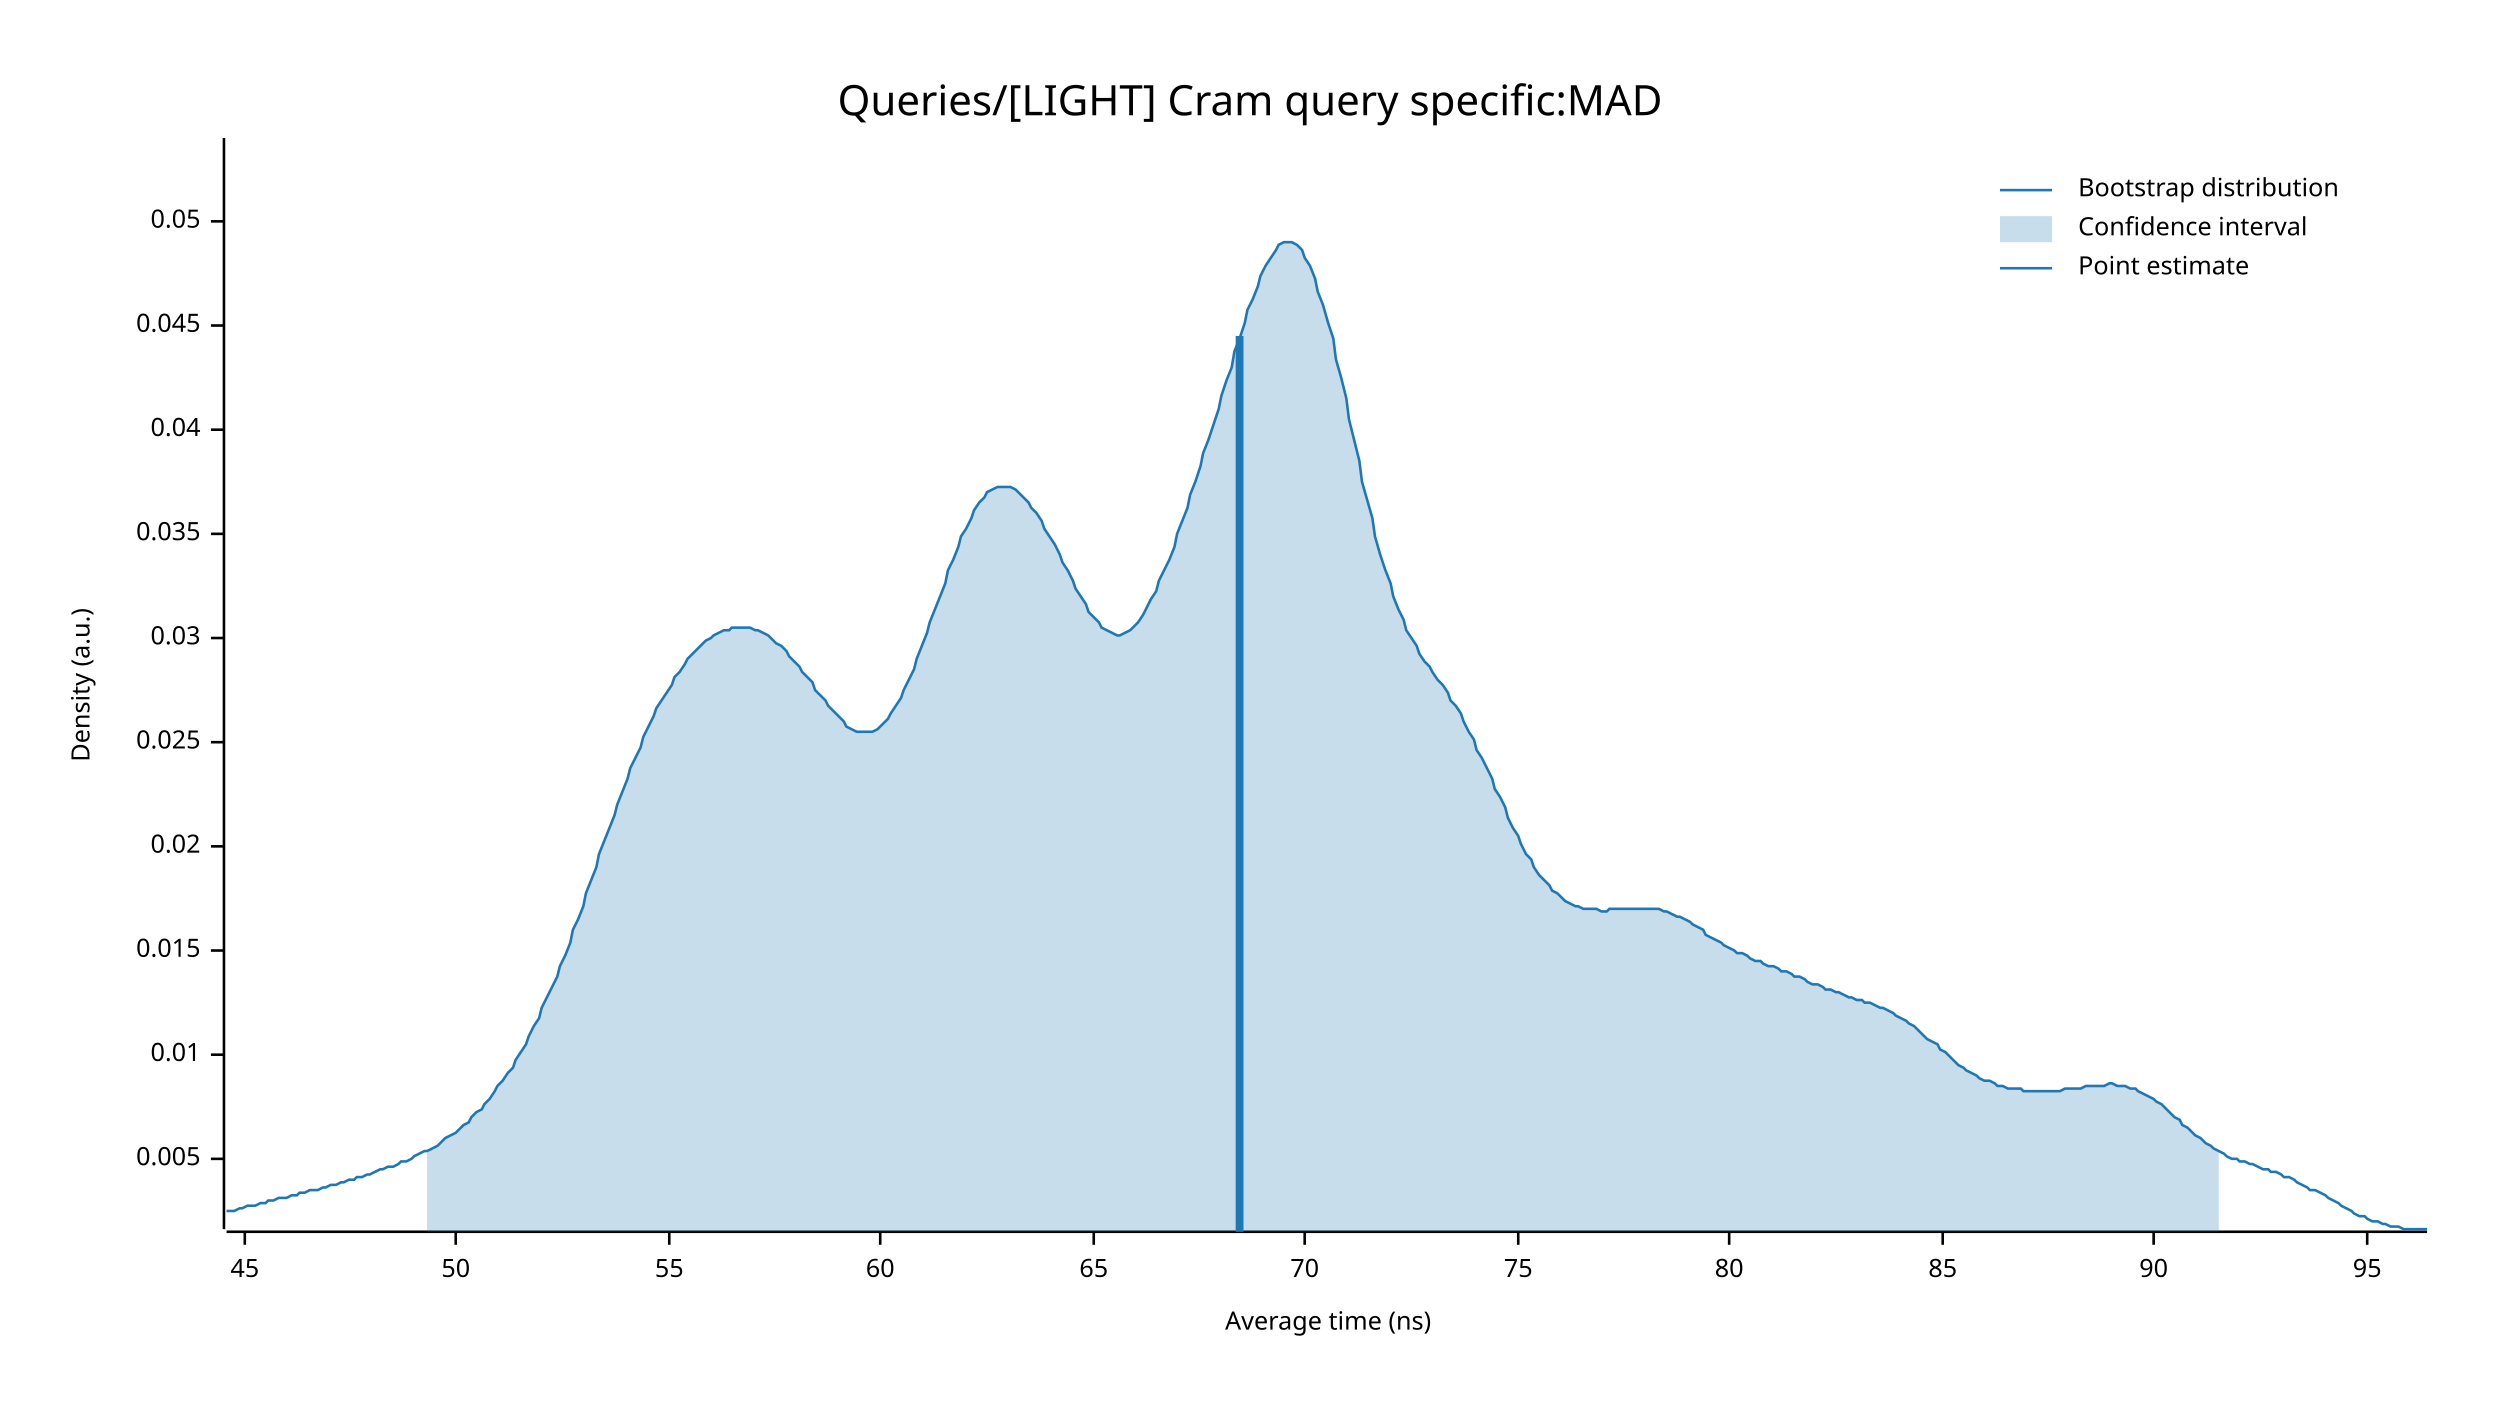
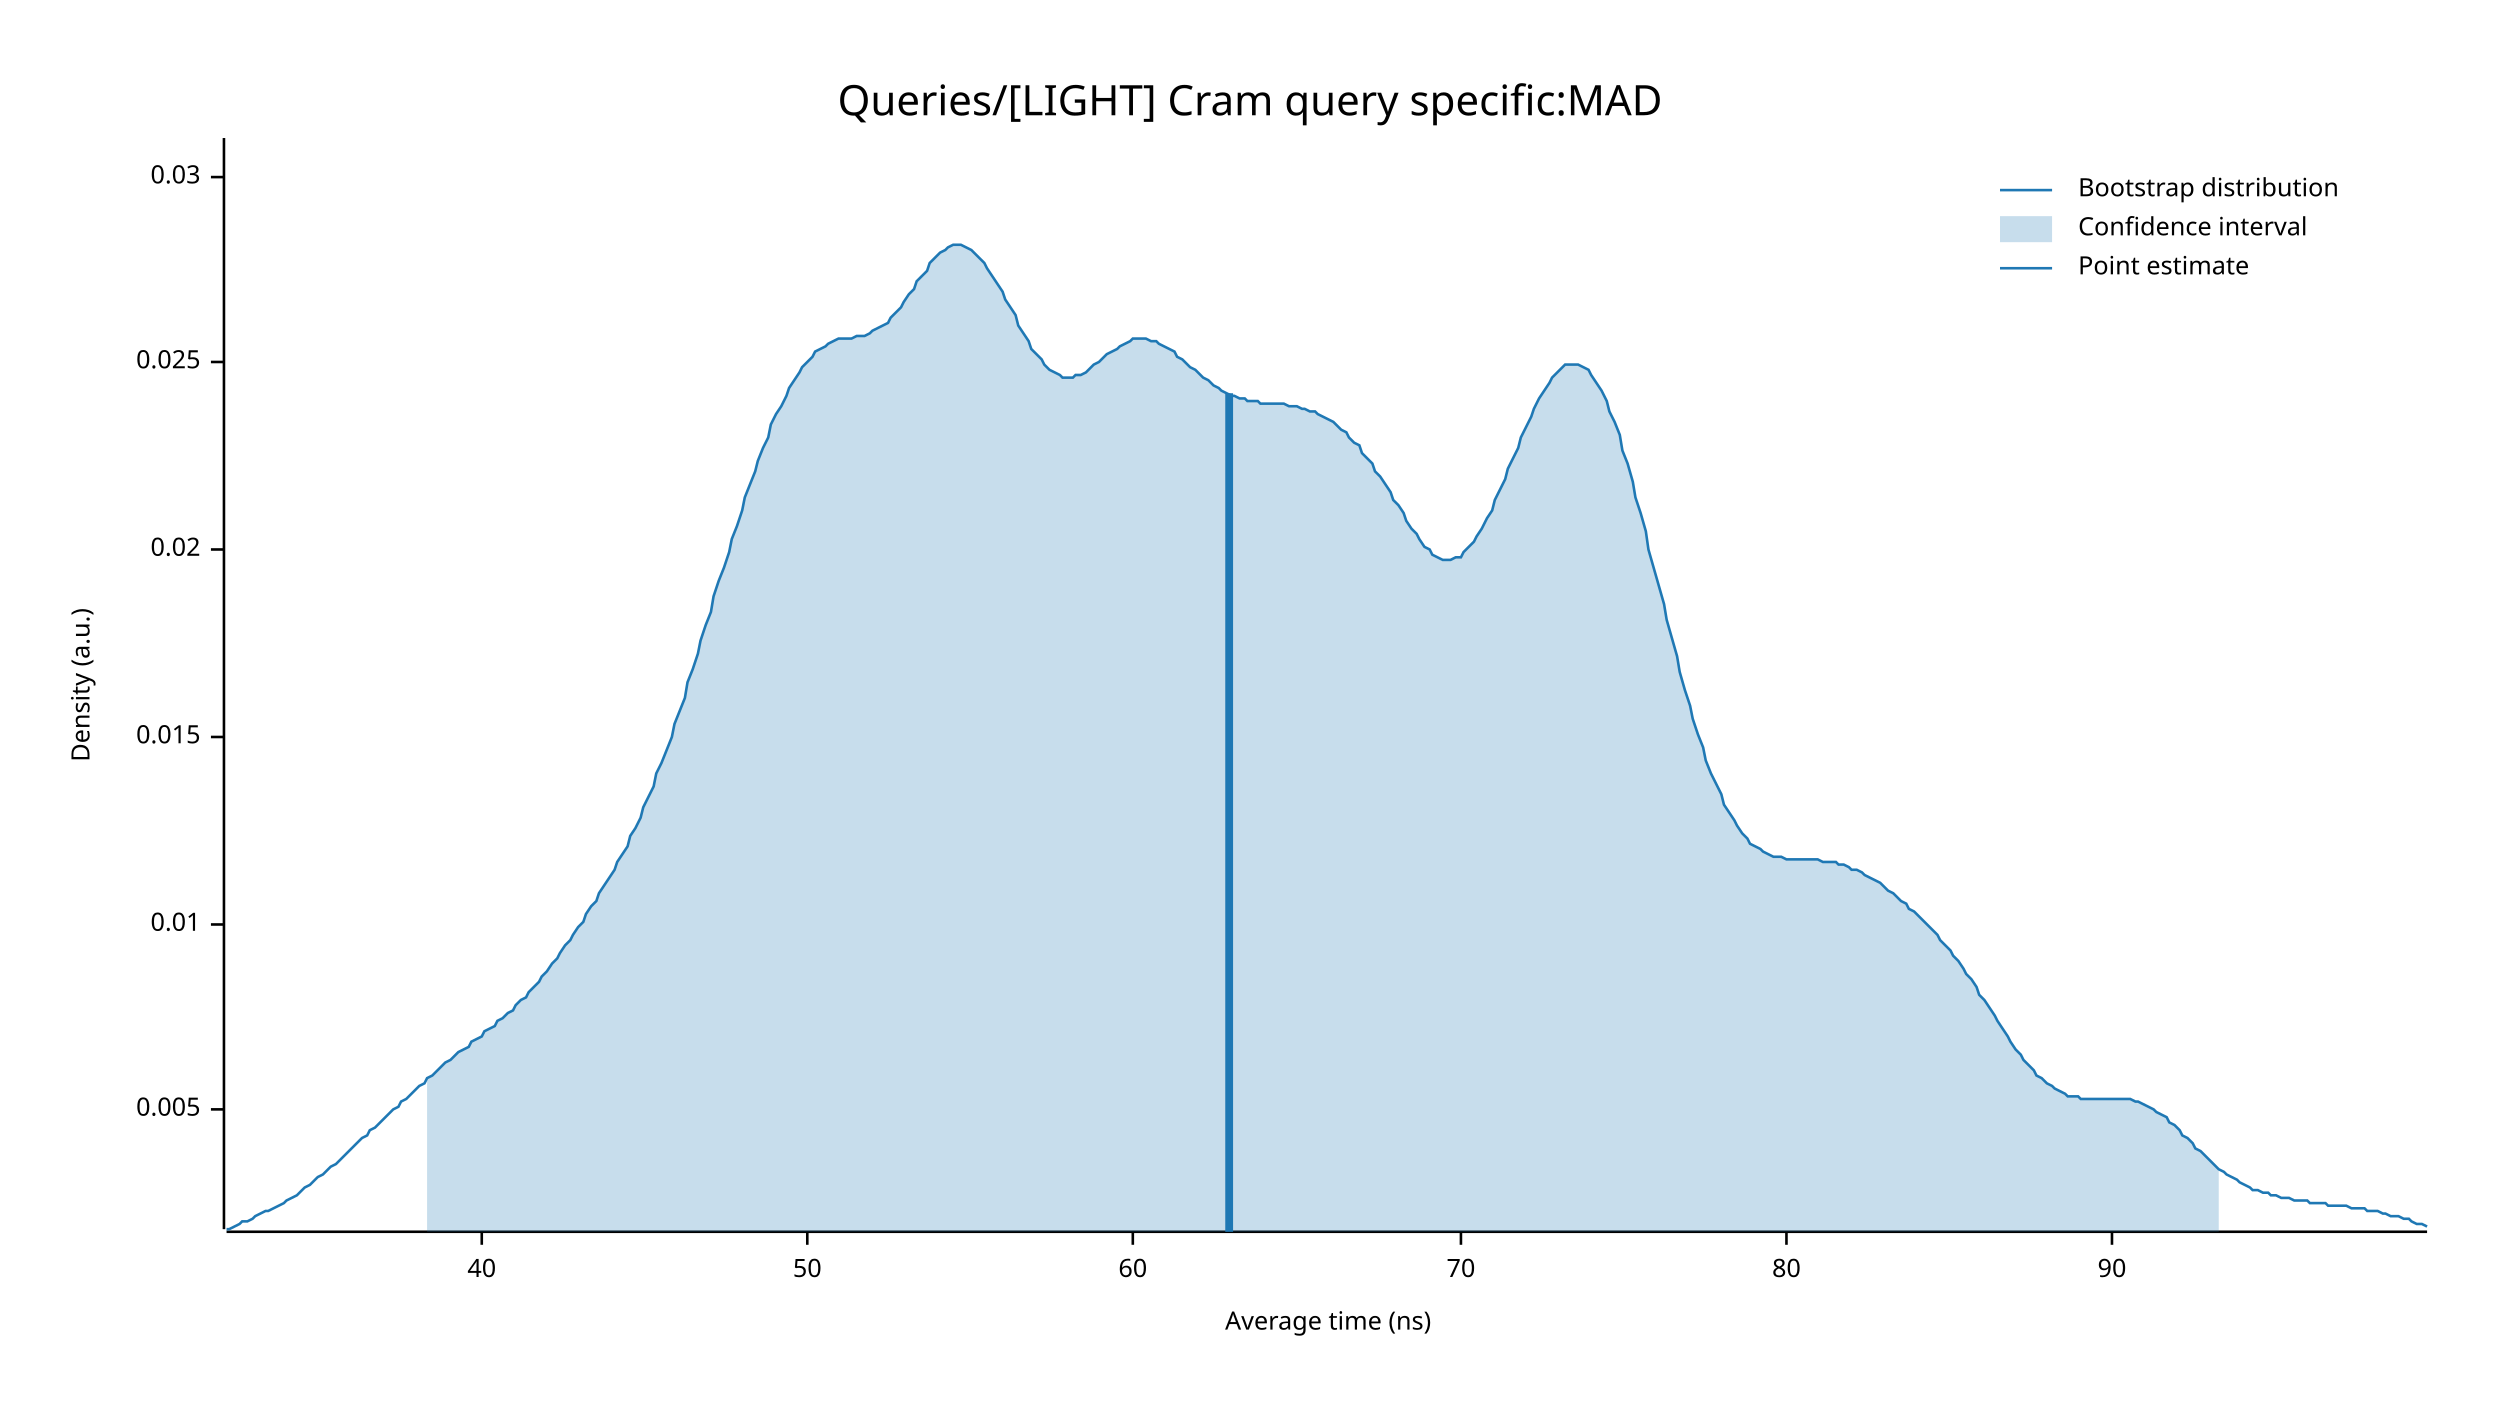
<svg xmlns="http://www.w3.org/2000/svg" width="960" height="540" viewBox="0 0 960 540">
  <text x="480" y="32" dy="0.76em" text-anchor="middle" font-family="sans-serif" font-size="16.129" opacity="1" fill="#000000">
Queries/[LIGHT] Cram query specific:MAD
</text>
  <text x="27" y="263" dy="0.76em" text-anchor="middle" font-family="sans-serif" font-size="9.677" opacity="1" fill="#000000" transform="rotate(270, 27, 263)">
Density (a.u.)
</text>
  <text x="510" y="513" dy="-0.5ex" text-anchor="middle" font-family="sans-serif" font-size="9.677" opacity="1" fill="#000000">
Average time (ns)
</text>
  <polyline fill="none" opacity="1" stroke="#000000" stroke-width="1" points="86,53 86,472 " />
-   <text x="77" y="445" dy="0.5ex" text-anchor="end" font-family="sans-serif" font-size="9.677" opacity="1" fill="#000000">
+   <text x="77" y="426" dy="0.5ex" text-anchor="end" font-family="sans-serif" font-size="9.677" opacity="1" fill="#000000">
0.005
</text>
-   <polyline fill="none" opacity="1" stroke="#000000" stroke-width="1" points="81,445 86,445 " />
-   <text x="77" y="405" dy="0.5ex" text-anchor="end" font-family="sans-serif" font-size="9.677" opacity="1" fill="#000000">
+   <polyline fill="none" opacity="1" stroke="#000000" stroke-width="1" points="81,426 86,426 " />
+   <text x="77" y="355" dy="0.5ex" text-anchor="end" font-family="sans-serif" font-size="9.677" opacity="1" fill="#000000">
0.01
</text>
-   <polyline fill="none" opacity="1" stroke="#000000" stroke-width="1" points="81,405 86,405 " />
-   <text x="77" y="365" dy="0.5ex" text-anchor="end" font-family="sans-serif" font-size="9.677" opacity="1" fill="#000000">
+   <polyline fill="none" opacity="1" stroke="#000000" stroke-width="1" points="81,355 86,355 " />
+   <text x="77" y="283" dy="0.5ex" text-anchor="end" font-family="sans-serif" font-size="9.677" opacity="1" fill="#000000">
0.015
</text>
-   <polyline fill="none" opacity="1" stroke="#000000" stroke-width="1" points="81,365 86,365 " />
-   <text x="77" y="325" dy="0.5ex" text-anchor="end" font-family="sans-serif" font-size="9.677" opacity="1" fill="#000000">
+   <polyline fill="none" opacity="1" stroke="#000000" stroke-width="1" points="81,283 86,283 " />
+   <text x="77" y="211" dy="0.5ex" text-anchor="end" font-family="sans-serif" font-size="9.677" opacity="1" fill="#000000">
0.02
</text>
-   <polyline fill="none" opacity="1" stroke="#000000" stroke-width="1" points="81,325 86,325 " />
-   <text x="77" y="285" dy="0.5ex" text-anchor="end" font-family="sans-serif" font-size="9.677" opacity="1" fill="#000000">
+   <polyline fill="none" opacity="1" stroke="#000000" stroke-width="1" points="81,211 86,211 " />
+   <text x="77" y="139" dy="0.5ex" text-anchor="end" font-family="sans-serif" font-size="9.677" opacity="1" fill="#000000">
0.025
</text>
-   <polyline fill="none" opacity="1" stroke="#000000" stroke-width="1" points="81,285 86,285 " />
-   <text x="77" y="245" dy="0.5ex" text-anchor="end" font-family="sans-serif" font-size="9.677" opacity="1" fill="#000000">
+   <polyline fill="none" opacity="1" stroke="#000000" stroke-width="1" points="81,139 86,139 " />
+   <text x="77" y="68" dy="0.5ex" text-anchor="end" font-family="sans-serif" font-size="9.677" opacity="1" fill="#000000">
0.03
</text>
-   <polyline fill="none" opacity="1" stroke="#000000" stroke-width="1" points="81,245 86,245 " />
-   <text x="77" y="205" dy="0.5ex" text-anchor="end" font-family="sans-serif" font-size="9.677" opacity="1" fill="#000000">
- 0.035
+   <polyline fill="none" opacity="1" stroke="#000000" stroke-width="1" points="81,68 86,68 " />
+   <polyline fill="none" opacity="1" stroke="#000000" stroke-width="1" points="87,473 932,473 " />
+   <text x="185" y="483" dy="0.76em" text-anchor="middle" font-family="sans-serif" font-size="9.677" opacity="1" fill="#000000">
+ 40
</text>
-   <polyline fill="none" opacity="1" stroke="#000000" stroke-width="1" points="81,205 86,205 " />
-   <text x="77" y="165" dy="0.5ex" text-anchor="end" font-family="sans-serif" font-size="9.677" opacity="1" fill="#000000">
- 0.04
- </text>
-   <polyline fill="none" opacity="1" stroke="#000000" stroke-width="1" points="81,165 86,165 " />
-   <text x="77" y="125" dy="0.5ex" text-anchor="end" font-family="sans-serif" font-size="9.677" opacity="1" fill="#000000">
- 0.045
- </text>
-   <polyline fill="none" opacity="1" stroke="#000000" stroke-width="1" points="81,125 86,125 " />
-   <text x="77" y="85" dy="0.5ex" text-anchor="end" font-family="sans-serif" font-size="9.677" opacity="1" fill="#000000">
- 0.05
- </text>
-   <polyline fill="none" opacity="1" stroke="#000000" stroke-width="1" points="81,85 86,85 " />
-   <polyline fill="none" opacity="1" stroke="#000000" stroke-width="1" points="87,473 932,473 " />
-   <text x="94" y="483" dy="0.76em" text-anchor="middle" font-family="sans-serif" font-size="9.677" opacity="1" fill="#000000">
- 45
- </text>
-   <polyline fill="none" opacity="1" stroke="#000000" stroke-width="1" points="94,473 94,478 " />
-   <text x="175" y="483" dy="0.76em" text-anchor="middle" font-family="sans-serif" font-size="9.677" opacity="1" fill="#000000">
+   <polyline fill="none" opacity="1" stroke="#000000" stroke-width="1" points="185,473 185,478 " />
+   <text x="310" y="483" dy="0.76em" text-anchor="middle" font-family="sans-serif" font-size="9.677" opacity="1" fill="#000000">
50
</text>
-   <polyline fill="none" opacity="1" stroke="#000000" stroke-width="1" points="175,473 175,478 " />
-   <text x="257" y="483" dy="0.76em" text-anchor="middle" font-family="sans-serif" font-size="9.677" opacity="1" fill="#000000">
- 55
- </text>
-   <polyline fill="none" opacity="1" stroke="#000000" stroke-width="1" points="257,473 257,478 " />
-   <text x="338" y="483" dy="0.76em" text-anchor="middle" font-family="sans-serif" font-size="9.677" opacity="1" fill="#000000">
+   <polyline fill="none" opacity="1" stroke="#000000" stroke-width="1" points="310,473 310,478 " />
+   <text x="435" y="483" dy="0.76em" text-anchor="middle" font-family="sans-serif" font-size="9.677" opacity="1" fill="#000000">
60
</text>
-   <polyline fill="none" opacity="1" stroke="#000000" stroke-width="1" points="338,473 338,478 " />
-   <text x="420" y="483" dy="0.76em" text-anchor="middle" font-family="sans-serif" font-size="9.677" opacity="1" fill="#000000">
- 65
- </text>
-   <polyline fill="none" opacity="1" stroke="#000000" stroke-width="1" points="420,473 420,478 " />
-   <text x="501" y="483" dy="0.76em" text-anchor="middle" font-family="sans-serif" font-size="9.677" opacity="1" fill="#000000">
+   <polyline fill="none" opacity="1" stroke="#000000" stroke-width="1" points="435,473 435,478 " />
+   <text x="561" y="483" dy="0.76em" text-anchor="middle" font-family="sans-serif" font-size="9.677" opacity="1" fill="#000000">
70
</text>
-   <polyline fill="none" opacity="1" stroke="#000000" stroke-width="1" points="501,473 501,478 " />
-   <text x="583" y="483" dy="0.76em" text-anchor="middle" font-family="sans-serif" font-size="9.677" opacity="1" fill="#000000">
- 75
- </text>
-   <polyline fill="none" opacity="1" stroke="#000000" stroke-width="1" points="583,473 583,478 " />
-   <text x="664" y="483" dy="0.76em" text-anchor="middle" font-family="sans-serif" font-size="9.677" opacity="1" fill="#000000">
+   <polyline fill="none" opacity="1" stroke="#000000" stroke-width="1" points="561,473 561,478 " />
+   <text x="686" y="483" dy="0.76em" text-anchor="middle" font-family="sans-serif" font-size="9.677" opacity="1" fill="#000000">
80
</text>
-   <polyline fill="none" opacity="1" stroke="#000000" stroke-width="1" points="664,473 664,478 " />
-   <text x="746" y="483" dy="0.76em" text-anchor="middle" font-family="sans-serif" font-size="9.677" opacity="1" fill="#000000">
- 85
- </text>
-   <polyline fill="none" opacity="1" stroke="#000000" stroke-width="1" points="746,473 746,478 " />
-   <text x="827" y="483" dy="0.76em" text-anchor="middle" font-family="sans-serif" font-size="9.677" opacity="1" fill="#000000">
+   <polyline fill="none" opacity="1" stroke="#000000" stroke-width="1" points="686,473 686,478 " />
+   <text x="811" y="483" dy="0.76em" text-anchor="middle" font-family="sans-serif" font-size="9.677" opacity="1" fill="#000000">
90
</text>
-   <polyline fill="none" opacity="1" stroke="#000000" stroke-width="1" points="827,473 827,478 " />
-   <text x="909" y="483" dy="0.76em" text-anchor="middle" font-family="sans-serif" font-size="9.677" opacity="1" fill="#000000">
- 95
- </text>
-   <polyline fill="none" opacity="1" stroke="#000000" stroke-width="1" points="909,473 909,478 " />
-   <polyline fill="none" opacity="1" stroke="#1F78B4" stroke-width="1" points="87,465 88,465 90,465 92,464 93,464 95,463 97,463 98,463 100,462 102,462 103,461 105,461 107,460 109,460 110,460 112,459 114,459 115,458 117,458 119,457 120,457 122,457 124,456 125,456 127,455 129,455 131,454 132,454 134,453 136,453 137,452 139,452 141,451 142,451 144,450 146,449 147,449 149,448 151,448 153,447 154,446 156,446 158,445 159,444 161,443 163,442 164,442 166,441 168,440 169,439 171,437 173,436 175,435 176,434 178,432 180,431 181,429 183,427 185,426 186,424 188,422 190,419 191,417 193,415 195,412 197,410 198,407 200,404 202,401 203,398 205,394 207,391 208,387 210,383 212,379 214,375 215,371 217,367 219,362 220,357 222,353 224,348 225,343 227,338 229,333 230,328 232,323 234,318 236,313 237,309 239,304 241,299 242,295 244,291 246,287 247,283 249,279 251,275 252,272 254,269 256,266 258,263 259,260 261,258 263,255 264,253 266,251 268,249 269,248 271,246 273,245 274,244 276,243 278,242 280,242 281,241 283,241 285,241 286,241 288,241 290,242 291,242 293,243 295,244 296,245 298,247 300,248 302,250 303,252 305,254 307,256 308,258 310,260 312,262 313,265 315,267 317,269 318,271 320,273 322,275 324,277 325,279 327,280 329,281 330,281 332,281 334,281 335,281 337,280 339,278 341,276 342,274 344,271 346,268 347,265 349,261 351,257 352,253 354,248 356,243 357,239 359,234 361,229 363,224 364,219 366,215 368,210 369,206 371,203 373,199 374,196 376,193 378,191 379,189 381,188 383,187 385,187 386,187 388,187 390,188 391,189 393,191 395,193 396,195 398,197 400,200 401,203 403,206 405,209 407,213 408,216 410,219 412,223 413,226 415,229 417,232 418,235 420,237 422,239 423,241 425,242 427,243 429,244 430,244 432,243 434,242 435,241 437,239 439,236 440,234 442,230 444,227 445,223 447,219 449,215 451,210 452,205 454,200 456,195 457,190 459,185 461,179 462,174 464,169 466,163 468,157 469,152 471,146 473,141 474,135 476,130 478,124 479,119 481,115 483,110 484,106 486,102 488,99 490,96 491,94 493,93 495,93 496,93 498,94 500,96 501,99 503,102 505,107 506,112 508,117 510,124 512,130 513,138 515,145 517,153 518,161 520,169 522,177 523,185 525,192 527,199 528,206 530,213 532,219 534,224 535,229 537,234 539,238 540,242 542,245 544,248 545,251 547,254 549,256 550,258 552,261 554,263 556,266 557,269 559,271 561,274 562,277 564,281 566,284 567,288 569,291 571,295 573,299 574,303 576,306 578,310 579,314 581,318 583,321 584,324 586,328 588,330 589,333 591,336 593,338 595,340 596,342 598,343 600,345 601,346 603,347 605,348 606,348 608,349 610,349 611,349 613,349 615,350 617,350 618,349 620,349 622,349 623,349 625,349 627,349 628,349 630,349 632,349 633,349 635,349 637,349 639,350 640,350 642,351 644,352 645,352 647,353 649,354 650,355 652,356 654,357 655,359 657,360 659,361 661,362 662,363 664,364 666,365 667,366 669,366 671,367 672,368 674,369 676,369 677,370 679,371 681,371 683,372 684,373 686,373 688,374 689,375 691,375 693,376 694,377 696,378 698,378 700,379 701,380 703,380 705,381 706,381 708,382 710,383 711,383 713,384 715,384 716,385 718,385 720,386 722,387 723,387 725,388 727,389 728,390 730,391 732,392 733,393 735,394 737,396 738,397 740,399 742,400 744,401 745,403 747,404 749,406 750,407 752,409 754,410 755,411 757,412 759,413 760,414 762,415 764,415 766,416 767,417 769,417 771,418 772,418 774,418 776,418 777,419 779,419 781,419 782,419 784,419 786,419 788,419 789,419 791,419 793,418 794,418 796,418 798,418 799,418 801,417 803,417 804,417 806,417 808,417 810,416 811,416 813,417 815,417 816,417 818,418 820,418 821,419 823,420 825,421 827,422 828,423 830,424 832,426 833,427 835,429 837,430 838,432 840,433 842,435 843,436 845,437 847,439 849,440 850,441 852,442 854,443 855,444 857,445 859,445 860,446 862,446 864,447 865,447 867,448 869,449 871,449 872,450 874,450 876,451 877,452 879,452 881,453 882,454 884,455 886,456 887,457 889,457 891,458 893,459 894,460 896,461 898,462 899,463 901,464 903,465 904,466 906,467 908,467 909,468 911,469 913,469 915,470 916,470 918,471 920,471 921,471 923,472 925,472 926,472 928,472 930,472 932,472 " />
-   <polygon opacity="0.25" fill="#1F78B4" points="164,442 166,441 168,440 169,439 171,437 173,436 175,435 176,434 178,432 180,431 181,429 183,427 185,426 186,424 188,422 190,419 191,417 193,415 195,412 197,410 198,407 200,404 202,401 203,398 205,394 207,391 208,387 210,383 212,379 214,375 215,371 217,367 219,362 220,357 222,353 224,348 225,343 227,338 229,333 230,328 232,323 234,318 236,313 237,309 239,304 241,299 242,295 244,291 246,287 247,283 249,279 251,275 252,272 254,269 256,266 258,263 259,260 261,258 263,255 264,253 266,251 268,249 269,248 271,246 273,245 274,244 276,243 278,242 280,242 281,241 283,241 285,241 286,241 288,241 290,242 291,242 293,243 295,244 296,245 298,247 300,248 302,250 303,252 305,254 307,256 308,258 310,260 312,262 313,265 315,267 317,269 318,271 320,273 322,275 324,277 325,279 327,280 329,281 330,281 332,281 334,281 335,281 337,280 339,278 341,276 342,274 344,271 346,268 347,265 349,261 351,257 352,253 354,248 356,243 357,239 359,234 361,229 363,224 364,219 366,215 368,210 369,206 371,203 373,199 374,196 376,193 378,191 379,189 381,188 383,187 385,187 386,187 388,187 390,188 391,189 393,191 395,193 396,195 398,197 400,200 401,203 403,206 405,209 407,213 408,216 410,219 412,223 413,226 415,229 417,232 418,235 420,237 422,239 423,241 425,242 427,243 429,244 430,244 432,243 434,242 435,241 437,239 439,236 440,234 442,230 444,227 445,223 447,219 449,215 451,210 452,205 454,200 456,195 457,190 459,185 461,179 462,174 464,169 466,163 468,157 469,152 471,146 473,141 474,135 476,130 478,124 479,119 481,115 483,110 484,106 486,102 488,99 490,96 491,94 493,93 495,93 496,93 498,94 500,96 501,99 503,102 505,107 506,112 508,117 510,124 512,130 513,138 515,145 517,153 518,161 520,169 522,177 523,185 525,192 527,199 528,206 530,213 532,219 534,224 535,229 537,234 539,238 540,242 542,245 544,248 545,251 547,254 549,256 550,258 552,261 554,263 556,266 557,269 559,271 561,274 562,277 564,281 566,284 567,288 569,291 571,295 573,299 574,303 576,306 578,310 579,314 581,318 583,321 584,324 586,328 588,330 589,333 591,336 593,338 595,340 596,342 598,343 600,345 601,346 603,347 605,348 606,348 608,349 610,349 611,349 613,349 615,350 617,350 618,349 620,349 622,349 623,349 625,349 627,349 628,349 630,349 632,349 633,349 635,349 637,349 639,350 640,350 642,351 644,352 645,352 647,353 649,354 650,355 652,356 654,357 655,359 657,360 659,361 661,362 662,363 664,364 666,365 667,366 669,366 671,367 672,368 674,369 676,369 677,370 679,371 681,371 683,372 684,373 686,373 688,374 689,375 691,375 693,376 694,377 696,378 698,378 700,379 701,380 703,380 705,381 706,381 708,382 710,383 711,383 713,384 715,384 716,385 718,385 720,386 722,387 723,387 725,388 727,389 728,390 730,391 732,392 733,393 735,394 737,396 738,397 740,399 742,400 744,401 745,403 747,404 749,406 750,407 752,409 754,410 755,411 757,412 759,413 760,414 762,415 764,415 766,416 767,417 769,417 771,418 772,418 774,418 776,418 777,419 779,419 781,419 782,419 784,419 786,419 788,419 789,419 791,419 793,418 794,418 796,418 798,418 799,418 801,417 803,417 804,417 806,417 808,417 810,416 811,416 813,417 815,417 816,417 818,418 820,418 821,419 823,420 825,421 827,422 828,423 830,424 832,426 833,427 835,429 837,430 838,432 840,433 842,435 843,436 845,437 847,439 849,440 850,441 852,442 852,473 164,473 " />
-   <polyline fill="none" opacity="1" stroke="#1F78B4" stroke-width="3" points="476,473 476,129 " />
+   <polyline fill="none" opacity="1" stroke="#000000" stroke-width="1" points="811,473 811,478 " />
+   <polyline fill="none" opacity="1" stroke="#1F78B4" stroke-width="1" points="87,472 88,472 90,471 92,470 93,469 95,469 97,468 98,467 100,466 102,465 103,465 105,464 107,463 109,462 110,461 112,460 114,459 115,458 117,456 119,455 120,454 122,452 124,451 125,450 127,448 129,447 131,445 132,444 134,442 136,440 137,439 139,437 141,436 142,434 144,433 146,431 147,430 149,428 151,426 153,425 154,423 156,422 158,420 159,419 161,417 163,416 164,414 166,413 168,411 169,410 171,408 173,407 175,405 176,404 178,403 180,402 181,400 183,399 185,398 186,396 188,395 190,394 191,392 193,391 195,389 197,388 198,386 200,384 202,383 203,381 205,379 207,377 208,375 210,373 212,370 214,368 215,366 217,363 219,361 220,359 222,356 224,354 225,351 227,348 229,346 230,343 232,340 234,337 236,334 237,331 239,328 241,325 242,321 244,318 246,314 247,310 249,306 251,302 252,297 254,293 256,288 258,283 259,278 261,273 263,268 264,262 266,257 268,251 269,246 271,240 273,235 274,229 276,223 278,218 280,212 281,207 283,202 285,196 286,191 288,186 290,181 291,177 293,172 295,168 296,163 298,159 300,156 302,152 303,149 305,146 307,143 308,141 310,139 312,137 313,135 315,134 317,133 318,132 320,131 322,130 324,130 325,130 327,130 329,129 330,129 332,129 334,128 335,127 337,126 339,125 341,124 342,122 344,120 346,118 347,116 349,113 351,111 352,108 354,106 356,104 357,101 359,99 361,97 363,96 364,95 366,94 368,94 369,94 371,95 373,96 374,97 376,99 378,101 379,103 381,106 383,109 385,112 386,115 388,118 390,121 391,125 393,128 395,131 396,134 398,136 400,138 401,140 403,142 405,143 407,144 408,145 410,145 412,145 413,144 415,144 417,143 418,142 420,140 422,139 423,138 425,136 427,135 429,134 430,133 432,132 434,131 435,130 437,130 439,130 440,130 442,131 444,131 445,132 447,133 449,134 451,135 452,137 454,138 456,140 457,141 459,142 461,144 462,145 464,146 466,148 468,149 469,150 471,151 473,152 474,152 476,153 478,153 479,154 481,154 483,154 484,155 486,155 488,155 490,155 491,155 493,155 495,156 496,156 498,156 500,157 501,157 503,158 505,158 506,159 508,160 510,161 512,162 513,163 515,165 517,166 518,168 520,170 522,171 523,174 525,176 527,178 528,181 530,183 532,186 534,189 535,192 537,194 539,197 540,200 542,203 544,205 545,207 547,210 549,211 550,213 552,214 554,215 556,215 557,215 559,214 561,214 562,212 564,210 566,208 567,206 569,203 571,199 573,196 574,192 576,188 578,184 579,180 581,176 583,172 584,168 586,164 588,160 589,157 591,153 593,150 595,147 596,145 598,143 600,141 601,140 603,140 605,140 606,140 608,141 610,142 611,144 613,147 615,150 617,154 618,158 620,162 622,167 623,173 625,178 627,185 628,191 630,197 632,204 633,211 635,218 637,225 639,232 640,238 642,245 644,252 645,258 647,265 649,271 650,276 652,282 654,287 655,292 657,297 659,301 661,305 662,309 664,312 666,315 667,317 669,320 671,322 672,324 674,325 676,326 677,327 679,328 681,329 683,329 684,329 686,330 688,330 689,330 691,330 693,330 694,330 696,330 698,330 700,331 701,331 703,331 705,331 706,332 708,332 710,333 711,334 713,334 715,335 716,336 718,337 720,338 722,339 723,340 725,342 727,343 728,344 730,346 732,347 733,349 735,350 737,352 738,353 740,355 742,357 744,359 745,361 747,363 749,365 750,367 752,369 754,372 755,374 757,376 759,379 760,382 762,384 764,387 766,390 767,392 769,395 771,398 772,400 774,403 776,405 777,407 779,409 781,411 782,413 784,414 786,416 788,417 789,418 791,419 793,420 794,421 796,421 798,421 799,422 801,422 803,422 804,422 806,422 808,422 810,422 811,422 813,422 815,422 816,422 818,422 820,423 821,423 823,424 825,425 827,426 828,427 830,428 832,429 833,431 835,432 837,434 838,436 840,437 842,439 843,441 845,442 847,444 849,446 850,447 852,449 854,450 855,451 857,452 859,453 860,454 862,455 864,456 865,457 867,457 869,458 871,458 872,459 874,459 876,460 877,460 879,460 881,461 882,461 884,461 886,461 887,462 889,462 891,462 893,462 894,463 896,463 898,463 899,463 901,463 903,464 904,464 906,464 908,464 909,465 911,465 913,465 915,466 916,466 918,467 920,467 921,467 923,468 925,468 926,469 928,470 930,470 932,471 " />
+   <polygon opacity="0.25" fill="#1F78B4" points="164,414 166,413 168,411 169,410 171,408 173,407 175,405 176,404 178,403 180,402 181,400 183,399 185,398 186,396 188,395 190,394 191,392 193,391 195,389 197,388 198,386 200,384 202,383 203,381 205,379 207,377 208,375 210,373 212,370 214,368 215,366 217,363 219,361 220,359 222,356 224,354 225,351 227,348 229,346 230,343 232,340 234,337 236,334 237,331 239,328 241,325 242,321 244,318 246,314 247,310 249,306 251,302 252,297 254,293 256,288 258,283 259,278 261,273 263,268 264,262 266,257 268,251 269,246 271,240 273,235 274,229 276,223 278,218 280,212 281,207 283,202 285,196 286,191 288,186 290,181 291,177 293,172 295,168 296,163 298,159 300,156 302,152 303,149 305,146 307,143 308,141 310,139 312,137 313,135 315,134 317,133 318,132 320,131 322,130 324,130 325,130 327,130 329,129 330,129 332,129 334,128 335,127 337,126 339,125 341,124 342,122 344,120 346,118 347,116 349,113 351,111 352,108 354,106 356,104 357,101 359,99 361,97 363,96 364,95 366,94 368,94 369,94 371,95 373,96 374,97 376,99 378,101 379,103 381,106 383,109 385,112 386,115 388,118 390,121 391,125 393,128 395,131 396,134 398,136 400,138 401,140 403,142 405,143 407,144 408,145 410,145 412,145 413,144 415,144 417,143 418,142 420,140 422,139 423,138 425,136 427,135 429,134 430,133 432,132 434,131 435,130 437,130 439,130 440,130 442,131 444,131 445,132 447,133 449,134 451,135 452,137 454,138 456,140 457,141 459,142 461,144 462,145 464,146 466,148 468,149 469,150 471,151 473,152 474,152 476,153 478,153 479,154 481,154 483,154 484,155 486,155 488,155 490,155 491,155 493,155 495,156 496,156 498,156 500,157 501,157 503,158 505,158 506,159 508,160 510,161 512,162 513,163 515,165 517,166 518,168 520,170 522,171 523,174 525,176 527,178 528,181 530,183 532,186 534,189 535,192 537,194 539,197 540,200 542,203 544,205 545,207 547,210 549,211 550,213 552,214 554,215 556,215 557,215 559,214 561,214 562,212 564,210 566,208 567,206 569,203 571,199 573,196 574,192 576,188 578,184 579,180 581,176 583,172 584,168 586,164 588,160 589,157 591,153 593,150 595,147 596,145 598,143 600,141 601,140 603,140 605,140 606,140 608,141 610,142 611,144 613,147 615,150 617,154 618,158 620,162 622,167 623,173 625,178 627,185 628,191 630,197 632,204 633,211 635,218 637,225 639,232 640,238 642,245 644,252 645,258 647,265 649,271 650,276 652,282 654,287 655,292 657,297 659,301 661,305 662,309 664,312 666,315 667,317 669,320 671,322 672,324 674,325 676,326 677,327 679,328 681,329 683,329 684,329 686,330 688,330 689,330 691,330 693,330 694,330 696,330 698,330 700,331 701,331 703,331 705,331 706,332 708,332 710,333 711,334 713,334 715,335 716,336 718,337 720,338 722,339 723,340 725,342 727,343 728,344 730,346 732,347 733,349 735,350 737,352 738,353 740,355 742,357 744,359 745,361 747,363 749,365 750,367 752,369 754,372 755,374 757,376 759,379 760,382 762,384 764,387 766,390 767,392 769,395 771,398 772,400 774,403 776,405 777,407 779,409 781,411 782,413 784,414 786,416 788,417 789,418 791,419 793,420 794,421 796,421 798,421 799,422 801,422 803,422 804,422 806,422 808,422 810,422 811,422 813,422 815,422 816,422 818,422 820,423 821,423 823,424 825,425 827,426 828,427 830,428 832,429 833,431 835,432 837,434 838,436 840,437 842,439 843,441 845,442 847,444 849,446 850,447 852,449 852,473 164,473 " />
+   <polyline fill="none" opacity="1" stroke="#1F78B4" stroke-width="3" points="472,473 472,151 " />
  <text x="798" y="68" dy="0.76em" text-anchor="start" font-family="sans-serif" font-size="9.677" opacity="1" fill="#000000">
Bootstrap distribution
</text>
  <text x="798" y="83" dy="0.76em" text-anchor="start" font-family="sans-serif" font-size="9.677" opacity="1" fill="#000000">
Confidence interval
</text>
  <text x="798" y="98" dy="0.76em" text-anchor="start" font-family="sans-serif" font-size="9.677" opacity="1" fill="#000000">
Point estimate
</text>
  <polyline fill="none" opacity="1" stroke="#1F78B4" stroke-width="1" points="768,73 788,73 " />
  <rect x="768" y="83" width="20" height="10" opacity="0.25" fill="#1F78B4" stroke="none" />
  <polyline fill="none" opacity="1" stroke="#1F78B4" stroke-width="1" points="768,103 788,103 " />
</svg>
